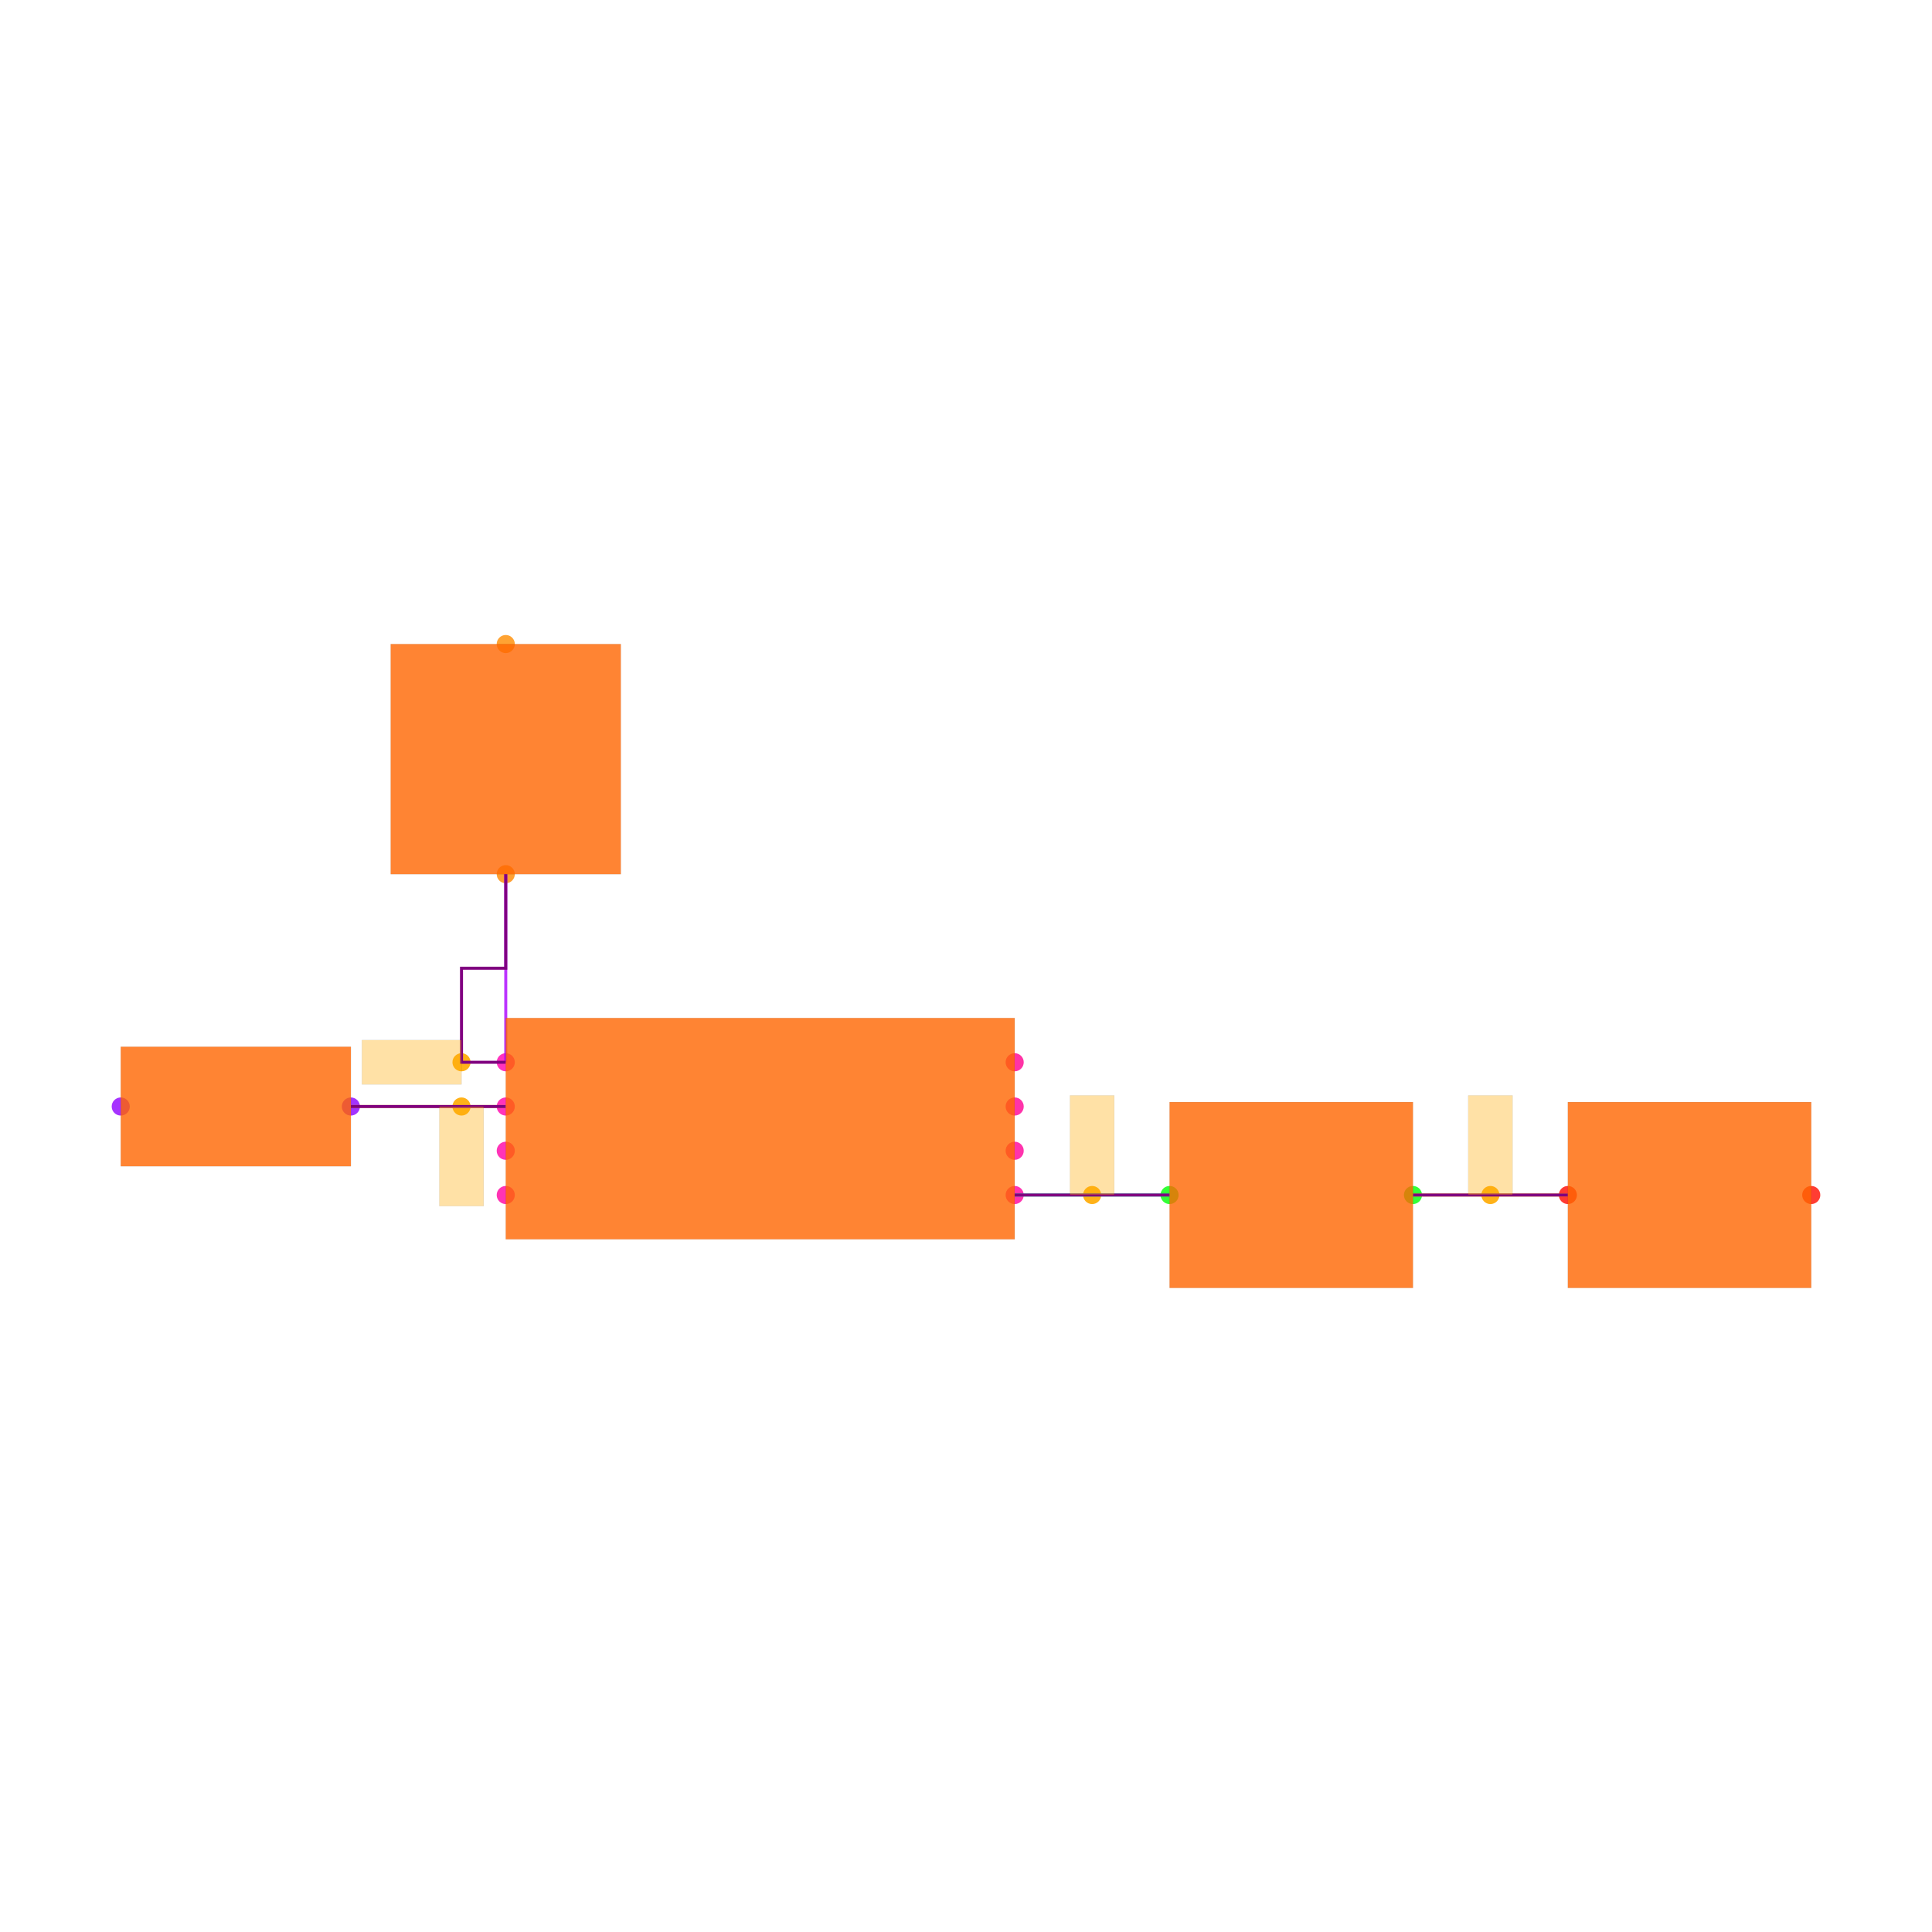
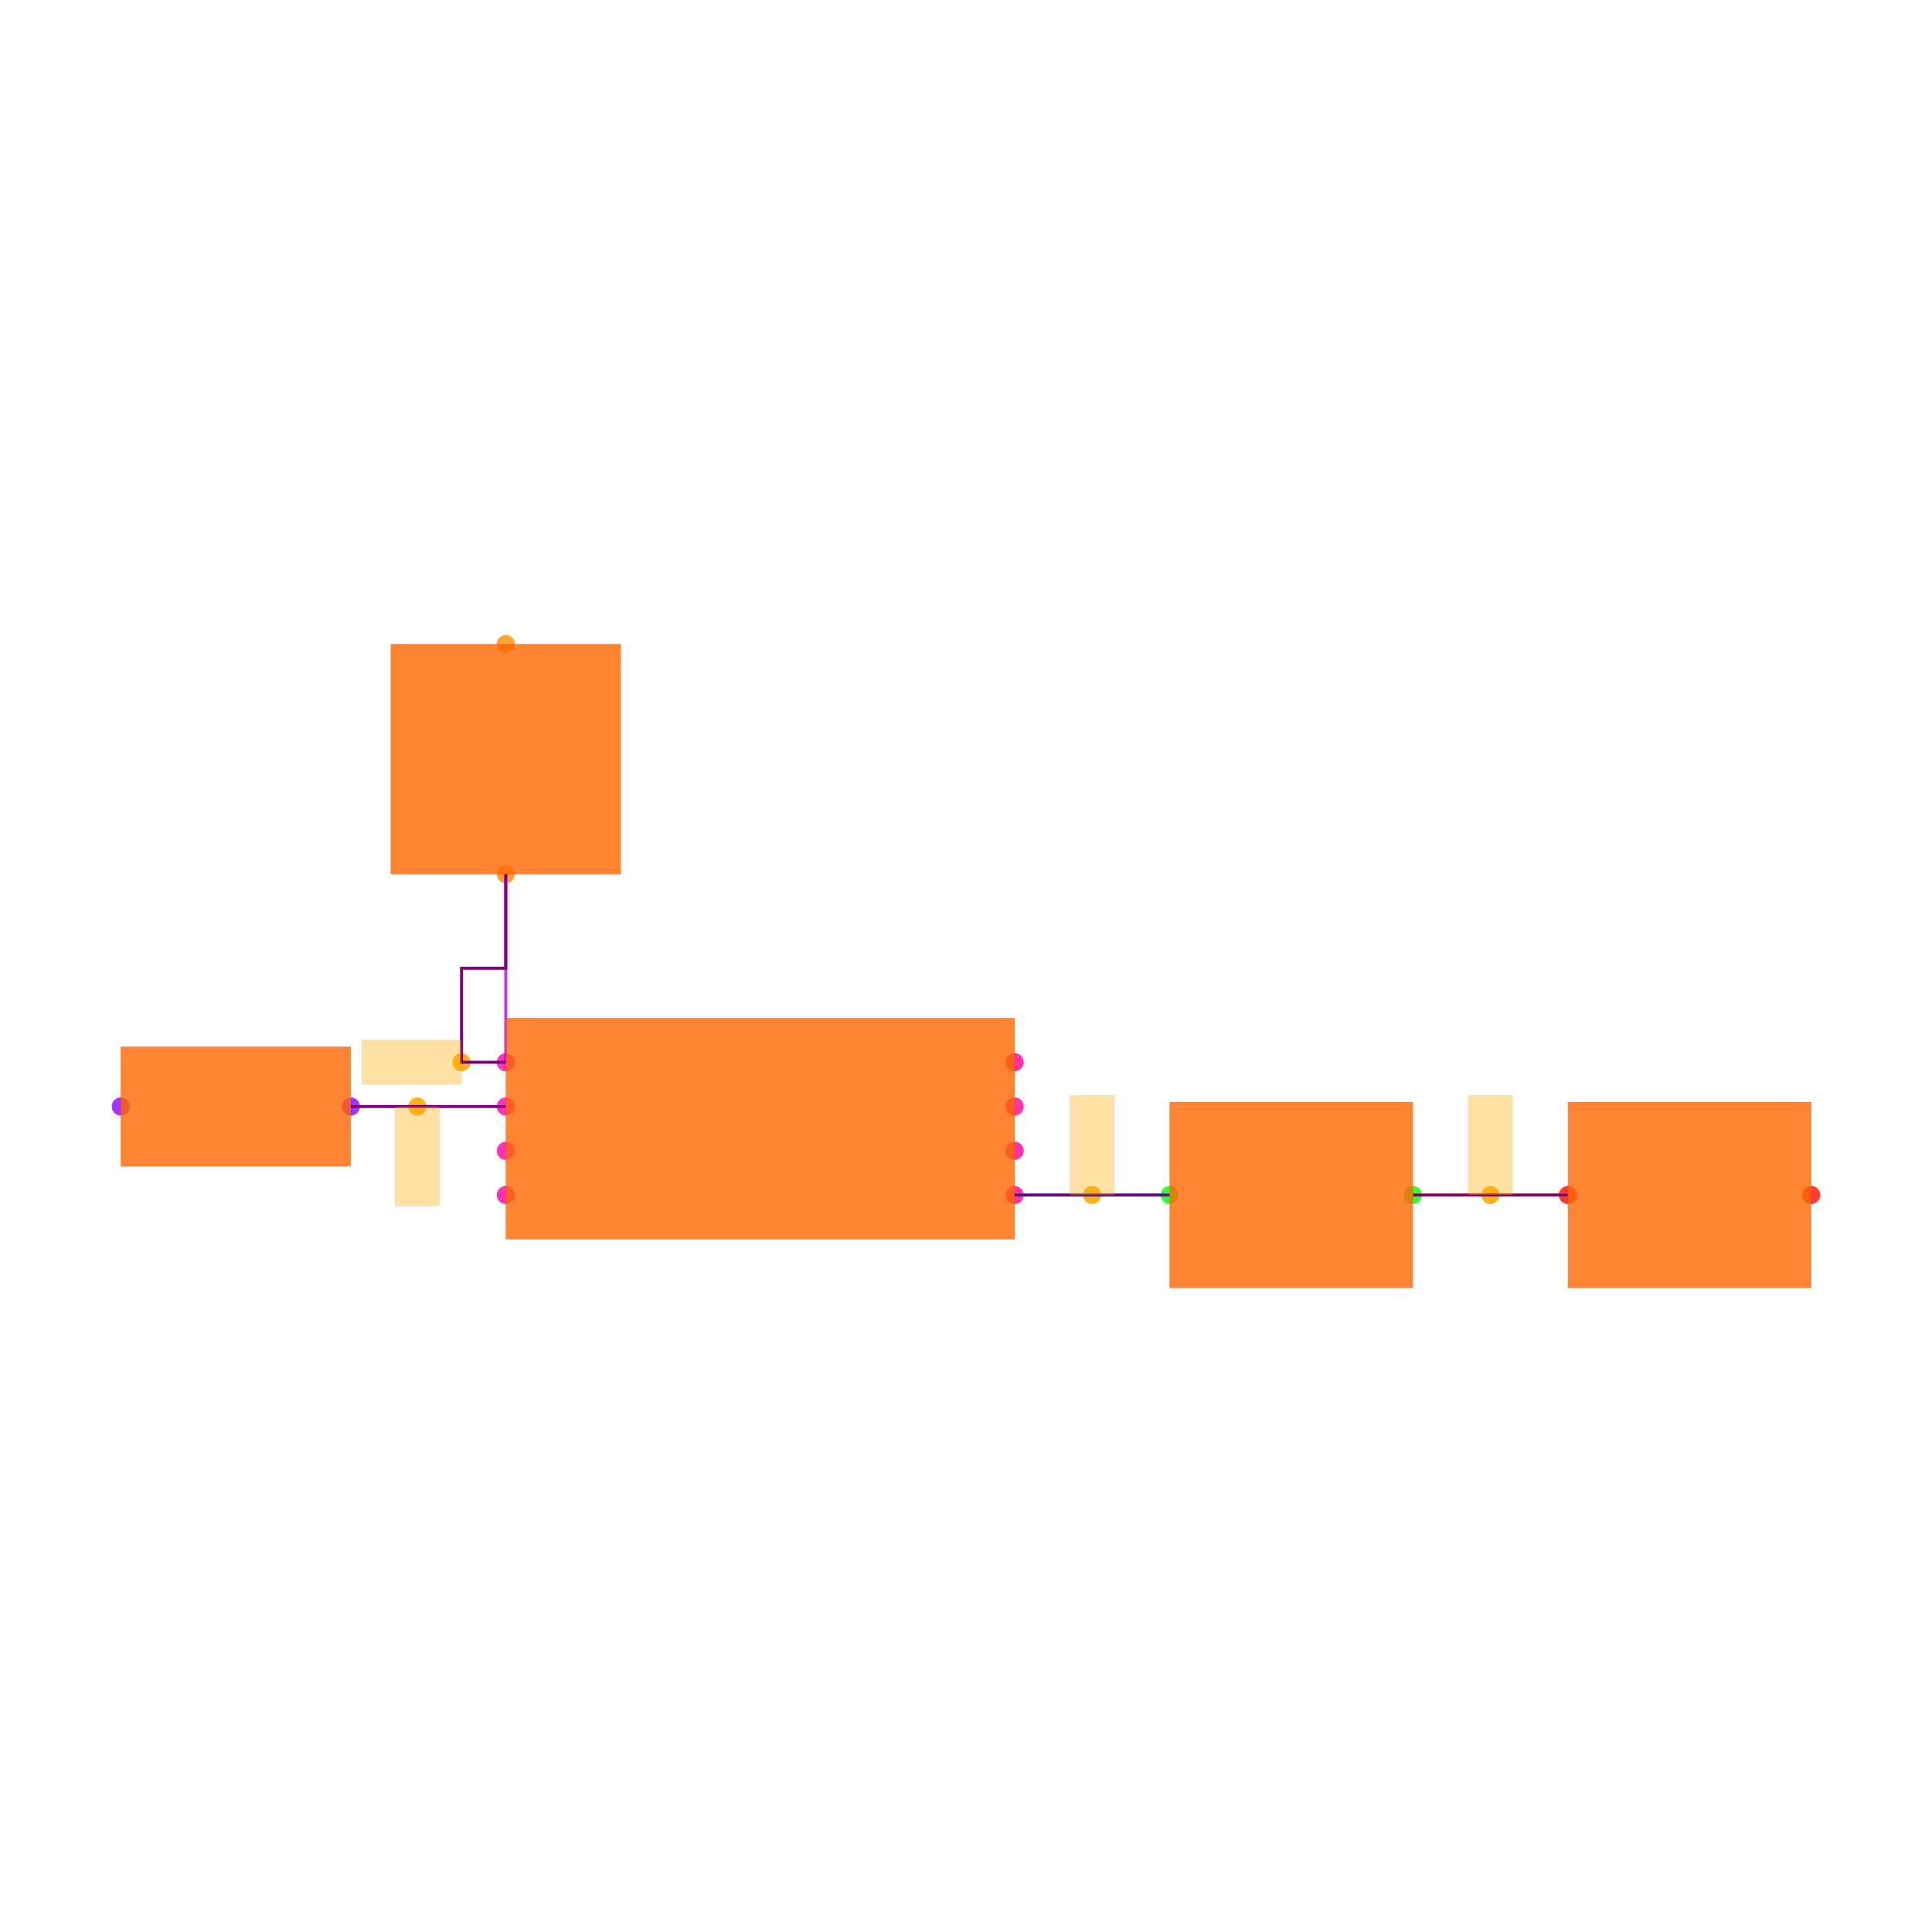
<svg xmlns="http://www.w3.org/2000/svg" width="640" height="640" viewBox="0 0 640 640">
  <rect width="100%" height="100%" fill="white" />
  <g>
    <circle data-type="point" data-label="U1.1 x-" data-x="-1.15" data-y="0.30000000000000004" cx="167.539" cy="351.885" r="3" fill="hsl(319, 100%, 50%, 0.8)" />
  </g>
  <g>
    <circle data-type="point" data-label="U1.2 x-" data-x="-1.15" data-y="0.10000000000000003" cx="167.539" cy="366.545" r="3" fill="hsl(320, 100%, 50%, 0.8)" />
  </g>
  <g>
    <circle data-type="point" data-label="U1.3 x-" data-x="-1.15" data-y="-0.09999999999999998" cx="167.539" cy="381.204" r="3" fill="hsl(321, 100%, 50%, 0.8)" />
  </g>
  <g>
    <circle data-type="point" data-label="U1.4 x-" data-x="-1.15" data-y="-0.30000000000000004" cx="167.539" cy="395.864" r="3" fill="hsl(322, 100%, 50%, 0.8)" />
  </g>
  <g>
    <circle data-type="point" data-label="U1.5 x+" data-x="1.15" data-y="-0.30000000000000004" cx="336.126" cy="395.864" r="3" fill="hsl(323, 100%, 50%, 0.8)" />
  </g>
  <g>
    <circle data-type="point" data-label="U1.6 x+" data-x="1.15" data-y="-0.10000000000000003" cx="336.126" cy="381.204" r="3" fill="hsl(324, 100%, 50%, 0.8)" />
  </g>
  <g>
    <circle data-type="point" data-label="U1.7 x+" data-x="1.15" data-y="0.09999999999999998" cx="336.126" cy="366.545" r="3" fill="hsl(325, 100%, 50%, 0.8)" />
  </g>
  <g>
    <circle data-type="point" data-label="U1.8 x+" data-x="1.15" data-y="0.30000000000000004" cx="336.126" cy="351.885" r="3" fill="hsl(326, 100%, 50%, 0.8)" />
  </g>
  <g>
    <circle data-type="point" data-label="D1.1 y-" data-x="-1.1500000000000004" data-y="1.15" cx="167.539" cy="289.581" r="3" fill="hsl(32, 100%, 50%, 0.8)" />
  </g>
  <g>
    <circle data-type="point" data-label="D1.2 y+" data-x="-1.1500000000000004" data-y="2.1900000000000004" cx="167.539" cy="213.351" r="3" fill="hsl(33, 100%, 50%, 0.8)" />
  </g>
  <g>
    <circle data-type="point" data-label="D2.1 x+" data-x="-1.85" data-y="0.10000000000000002" cx="116.23" cy="366.545" r="3" fill="hsl(273, 100%, 50%, 0.8)" />
  </g>
  <g>
    <circle data-type="point" data-label="D2.2 x-" data-x="-2.89" data-y="0.10000000000000016" cx="40" cy="366.545" r="3" fill="hsl(274, 100%, 50%, 0.8)" />
  </g>
  <g>
    <circle data-type="point" data-label="C1.1 x-" data-x="1.8499999999999996" data-y="-0.3000000000000007" cx="387.435" cy="395.864" r="3" fill="hsl(121, 100%, 50%, 0.8)" />
  </g>
  <g>
    <circle data-type="point" data-label="C1.2 x+" data-x="2.95" data-y="-0.3000000000000007" cx="468.063" cy="395.864" r="3" fill="hsl(122, 100%, 50%, 0.8)" />
  </g>
  <g>
    <circle data-type="point" data-label="C2.1 x-" data-x="3.6500000000000004" data-y="-0.3000000000000007" cx="519.372" cy="395.864" r="3" fill="hsl(2, 100%, 50%, 0.8)" />
  </g>
  <g>
    <circle data-type="point" data-label="C2.2 x+" data-x="4.75" data-y="-0.3000000000000007" cx="600" cy="395.864" r="3" fill="hsl(3, 100%, 50%, 0.8)" />
  </g>
  <g>
    <circle data-type="point" data-label="anchorPoint orientation: x-" data-x="-1.3499999999999999" data-y="0.30000000000000004" cx="152.88" cy="351.885" r="3" fill="hsl(40, 100%, 50%, 0.9)" />
  </g>
  <g>
-     <circle data-type="point" data-label="anchorPoint orientation: y-" data-x="-1.3499999999999999" data-y="0.10000000000000003" cx="152.88" cy="366.545" r="3" fill="hsl(40, 100%, 50%, 0.9)" />
+     <circle data-type="point" data-label="anchorPoint orientation: y-" data-x="-1.5499999999999998" data-y="0.10000000000000003" cx="138.22" cy="366.545" r="3" fill="hsl(40, 100%, 50%, 0.9)" />
  </g>
  <g>
    <circle data-type="point" data-label="anchorPoint orientation: y+" data-x="1.4999999999999998" data-y="-0.3000000000000004" cx="361.78" cy="395.864" r="3" fill="hsl(40, 100%, 50%, 0.9)" />
  </g>
  <g>
    <circle data-type="point" data-label="anchorPoint orientation: y+" data-x="3.3000000000000003" data-y="-0.3000000000000007" cx="493.717" cy="395.864" r="3" fill="hsl(40, 100%, 50%, 0.9)" />
  </g>
  <g>
    <polyline data-points="1.15,-0.30000000000000004 1.8499999999999996,-0.3000000000000007" data-type="line" data-label="" points="336.126,395.864 387.435,395.864" fill="none" stroke="hsl(160, 100%, 50%, 0.8)" stroke-width="1" />
  </g>
  <g>
    <polyline data-points="2.95,-0.3000000000000007 3.6500000000000004,-0.3000000000000007" data-type="line" data-label="" points="468.063,395.864 519.372,395.864" fill="none" stroke="hsl(48, 100%, 50%, 0.8)" stroke-width="1" />
  </g>
  <g>
    <polyline data-points="-1.15,0.30000000000000004 -1.1500000000000004,1.15" data-type="line" data-label="" points="167.539,351.885 167.539,289.581" fill="none" stroke="hsl(280, 100%, 50%, 0.8)" stroke-width="1" />
  </g>
  <g>
    <polyline data-points="-1.15,0.10000000000000003 -1.85,0.10000000000000002" data-type="line" data-label="" points="167.539,366.545 116.23,366.545" fill="none" stroke="hsl(48, 100%, 50%, 0.8)" stroke-width="1" />
  </g>
  <g>
    <polyline data-points="1.15,-0.30000000000000004 1.8499999999999996,-0.3000000000000007" data-type="line" data-label="" points="336.126,395.864 387.435,395.864" fill="none" stroke="purple" stroke-width="1" />
  </g>
  <g>
    <polyline data-points="2.95,-0.3000000000000007 3.6500000000000004,-0.3000000000000007" data-type="line" data-label="" points="468.063,395.864 519.372,395.864" fill="none" stroke="purple" stroke-width="1" />
  </g>
  <g>
    <polyline data-points="-1.15,0.30000000000000004 -1.3499999999999999,0.30000000000000004 -1.3499999999999999,0.7250000000000001 -1.1500000000000004,0.7250000000000001 -1.1500000000000004,1.15" data-type="line" data-label="" points="167.539,351.885 152.88,351.885 152.88,320.733 167.539,320.733 167.539,289.581" fill="none" stroke="purple" stroke-width="1" />
  </g>
  <g>
    <polyline data-points="-1.15,0.10000000000000003 -1.85,0.10000000000000002" data-type="line" data-label="" points="167.539,366.545 116.23,366.545" fill="none" stroke="purple" stroke-width="1" />
  </g>
  <g>
    <rect data-type="rect" data-label="schematic_component_0" data-x="0" data-y="0" x="167.539" y="337.225" width="168.586" height="73.298" fill="hsl(24, 100%, 50%, 0.8)" stroke="black" stroke-width="0.014" />
  </g>
  <g>
    <rect data-type="rect" data-label="schematic_component_1" data-x="-1.1500000000000004" data-y="1.6700000000000002" x="129.424" y="213.351" width="76.23" height="76.23" fill="hsl(24, 100%, 50%, 0.8)" stroke="black" stroke-width="0.014" />
  </g>
  <g>
    <rect data-type="rect" data-label="schematic_component_2" data-x="-2.37" data-y="0.10000000000000009" x="40" y="346.754" width="76.23" height="39.581" fill="hsl(24, 100%, 50%, 0.8)" stroke="black" stroke-width="0.014" />
  </g>
  <g>
    <rect data-type="rect" data-label="schematic_component_3" data-x="2.4" data-y="-0.3000000000000007" x="387.435" y="365.079" width="80.628" height="61.571" fill="hsl(24, 100%, 50%, 0.8)" stroke="black" stroke-width="0.014" />
  </g>
  <g>
    <rect data-type="rect" data-label="schematic_component_4" data-x="4.2" data-y="-0.3000000000000007" x="519.372" y="365.079" width="80.628" height="61.571" fill="hsl(24, 100%, 50%, 0.8)" stroke="black" stroke-width="0.014" />
  </g>
  <g>
-     <rect data-type="rect" data-label="netId: .U1 .OUT1 to .D1 .pin1 globalConnNetId: connectivity_net2 available orientations: any" data-x="-1.575" data-y="0.30000000000000004" x="119.895" y="344.555" width="32.984" height="14.66" fill="hsl(40, 100%, 50%, 0.35)" stroke="black" stroke-width="0.014" />
+     <rect data-type="rect" data-label="netId: .U1 .OUT1 to .D1 .pin1 globalConnNetId: connectivity_net2" data-x="-1.575" data-y="0.30000000000000004" x="119.895" y="344.555" width="32.984" height="14.66" fill="hsl(40, 100%, 50%, 0.35)" stroke="black" stroke-width="0.014" />
  </g>
  <g>
-     <rect data-type="rect" data-label="netId: .U1 .OUT2 to .D2 .pin1 globalConnNetId: connectivity_net3 available orientations: any" data-x="-1.3499999999999999" data-y="-0.12499999999999997" x="145.55" y="366.545" width="14.66" height="32.984" fill="hsl(40, 100%, 50%, 0.35)" stroke="black" stroke-width="0.014" />
+     <rect data-type="rect" data-label="netId: .U1 .OUT2 to .D2 .pin1 globalConnNetId: connectivity_net3" data-x="-1.5499999999999998" data-y="-0.12499999999999997" x="130.89" y="366.545" width="14.66" height="32.984" fill="hsl(40, 100%, 50%, 0.35)" stroke="black" stroke-width="0.014" />
  </g>
  <g>
-     <rect data-type="rect" data-label="netId: .U1 .VCC to .C1 .pin1 globalConnNetId: connectivity_net0 available orientations: any" data-x="1.4999999999999998" data-y="-0.07500000000000037" x="354.45" y="362.88" width="14.66" height="32.984" fill="hsl(40, 100%, 50%, 0.35)" stroke="black" stroke-width="0.014" />
+     <rect data-type="rect" data-label="netId: .U1 .VCC to .C1 .pin1 globalConnNetId: connectivity_net0" data-x="1.4999999999999998" data-y="-0.07500000000000037" x="354.45" y="362.88" width="14.66" height="32.984" fill="hsl(40, 100%, 50%, 0.35)" stroke="black" stroke-width="0.014" />
  </g>
  <g>
-     <rect data-type="rect" data-label="netId: .C1 .pin2 to .C2 .pin1 globalConnNetId: connectivity_net1 available orientations: any" data-x="3.3000000000000003" data-y="-0.0750000000000007" x="486.387" y="362.88" width="14.66" height="32.984" fill="hsl(40, 100%, 50%, 0.35)" stroke="black" stroke-width="0.014" />
+     <rect data-type="rect" data-label="netId: .C1 .pin2 to .C2 .pin1 globalConnNetId: connectivity_net1" data-x="3.3000000000000003" data-y="-0.0750000000000007" x="486.387" y="362.88" width="14.66" height="32.984" fill="hsl(40, 100%, 50%, 0.35)" stroke="black" stroke-width="0.014" />
  </g>
  <g id="crosshair" style="display: none">
    <line id="crosshair-h" y1="0" y2="640" stroke="#666" stroke-width="0.5" />
    <line id="crosshair-v" x1="0" x2="640" stroke="#666" stroke-width="0.5" />
    <text id="coordinates" font-family="monospace" font-size="12" fill="#666" />
  </g>
</svg>
